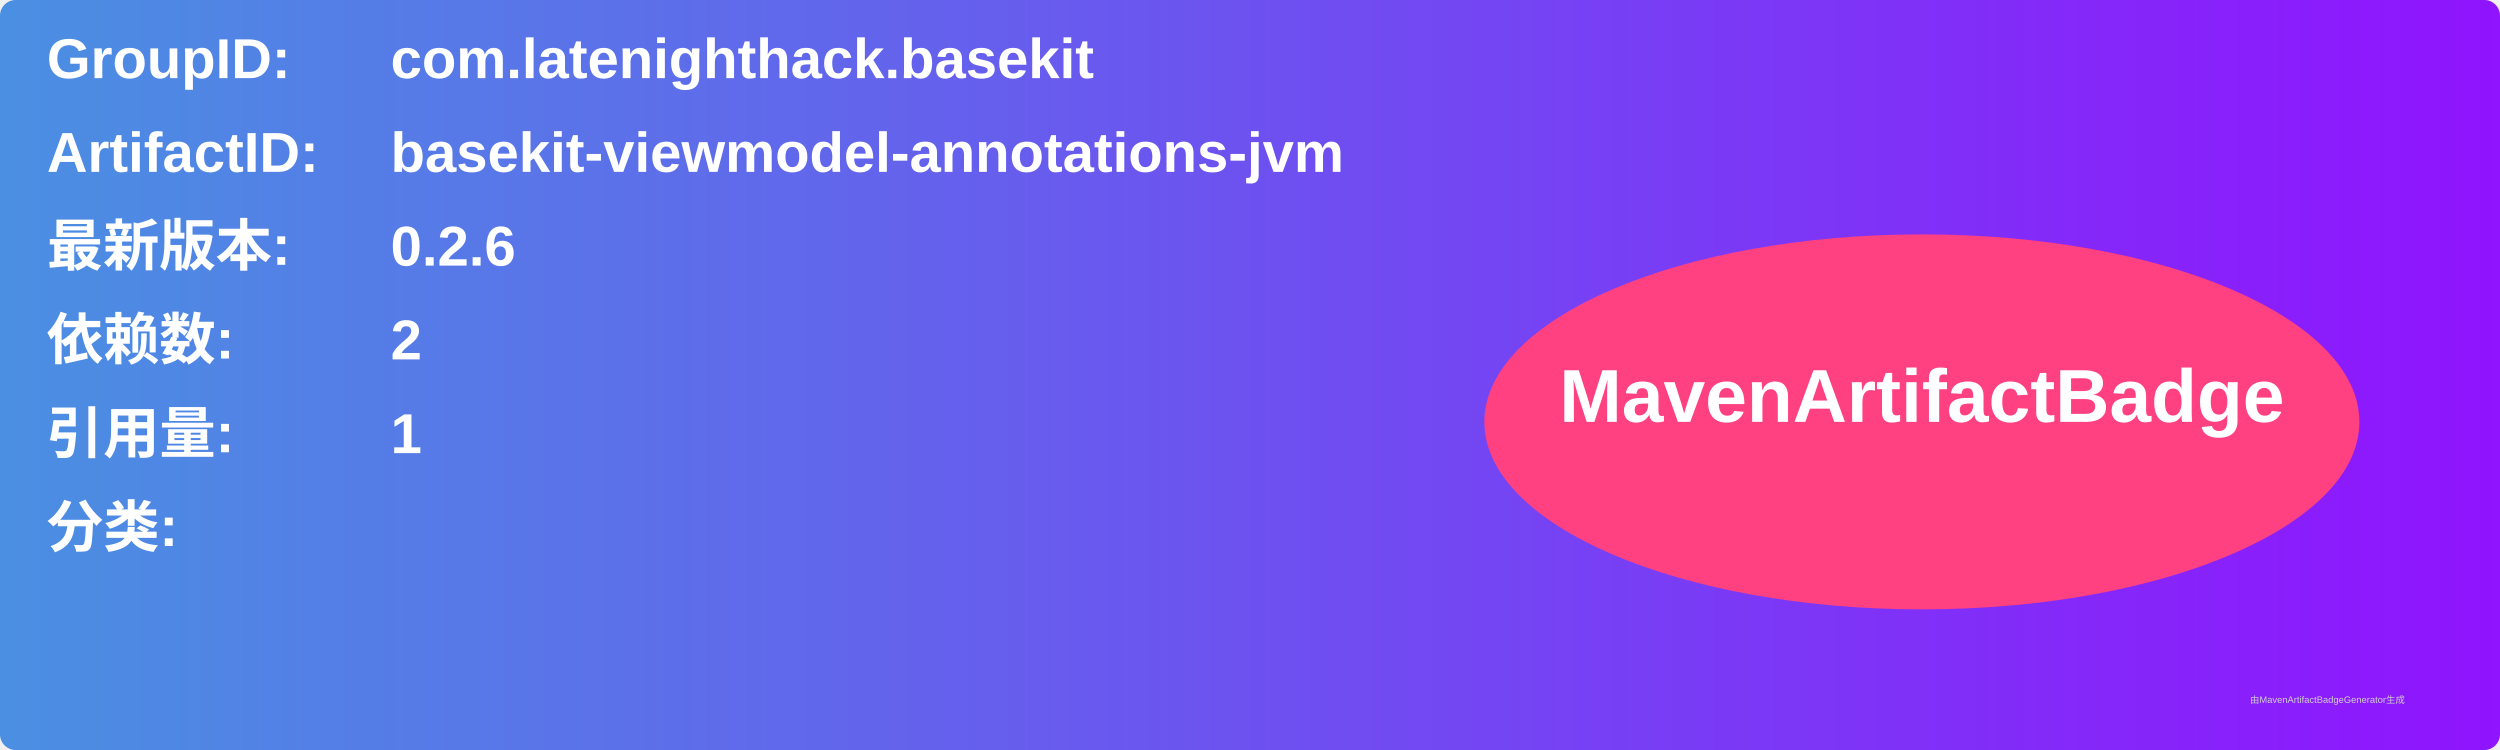
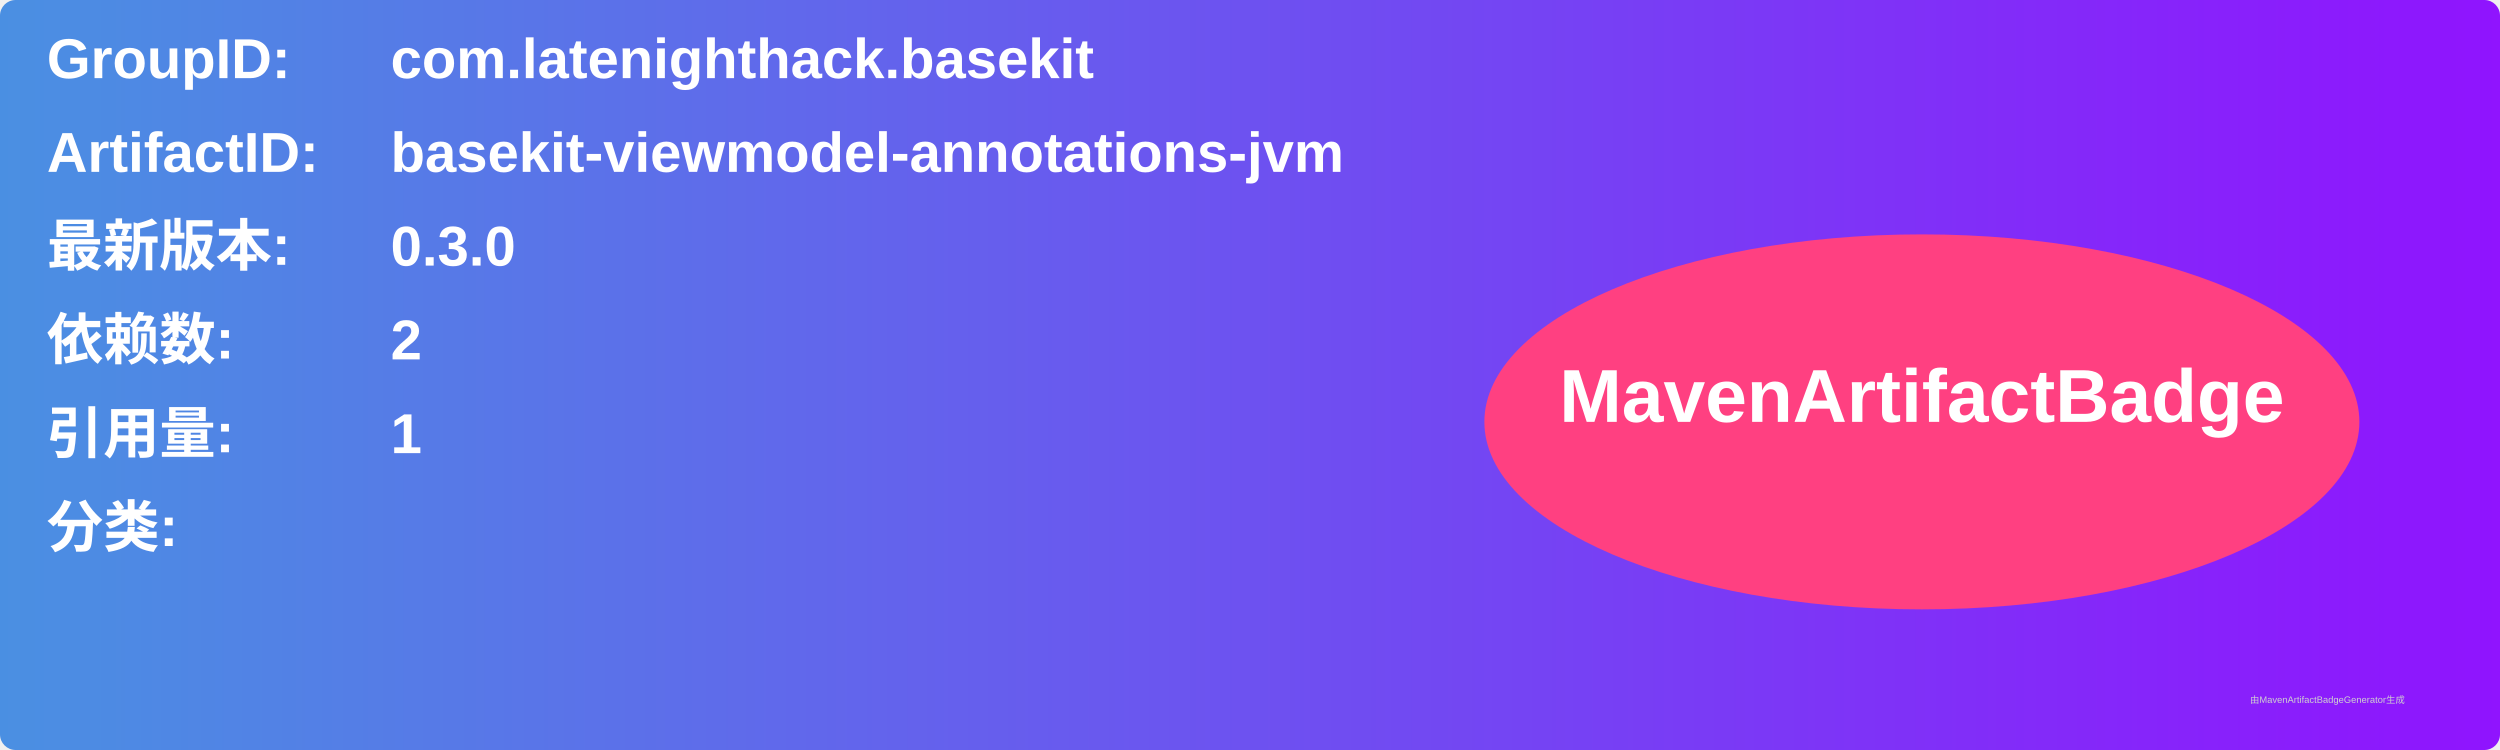
<svg xmlns="http://www.w3.org/2000/svg" width="800" height="240" viewBox="0 0 800 240">
  <linearGradient id="grad" x1="0%" y1="0%" x2="100%" y2="0%">
    <stop offset="0%" stop-color="#4a90e2" />
    <stop offset="100%" stop-color="#9013fe" />
  </linearGradient>
  <rect width="100%" height="100%" rx="5" ry="5" fill="url(#grad)" />
  <g transform="translate(15, 15)">
    <text x="0" y="10" font-family="Arial" font-size="18" fill="white" font-weight="bold" width="260">GroupID:</text>
    <text x="110" y="10" font-family="Arial" font-size="18" fill="white" font-weight="bold" width="460">com.latenighthack.basekit</text>
    <text x="0" y="40" font-family="Arial" font-size="18" fill="white" font-weight="bold" width="260">ArtifactID:</text>
    <text x="110" y="40" font-family="Arial" font-size="18" fill="white" font-weight="bold" width="460">basekit-viewmodel-annotations-jvm</text>
    <text x="0" y="70" font-family="Arial" font-size="18" fill="white" font-weight="bold">最新版本:</text>
    <text x="110" y="70" font-family="Arial" font-size="18" fill="white" font-weight="bold">
-       <tspan font-weight="bold">0.2.6</tspan>
+       <tspan font-weight="bold">0.3.0</tspan>
    </text>
    <text x="0" y="100" font-family="Arial" font-size="18" fill="white" font-weight="bold">依赖数: </text>
    <text x="110" y="100" font-family="Arial" font-size="18" fill="white">
      <tspan font-weight="bold">2</tspan>
    </text>
    <text x="0" y="130" font-family="Arial" font-size="18" fill="white" font-weight="bold">引用量: </text>
    <text x="110" y="130" font-family="Arial" font-size="18" fill="white">
      <tspan font-weight="bold">1</tspan>
    </text>
    <text x="0" y="160" font-family="Arial" font-size="18" fill="white" font-weight="bold">分类:</text>
    <text x="10" y="190" font-family="Arial" font-size="10" fill="white">
      <tspan font-weight="bold" />
    </text>
    <ellipse cx="600" cy="120" rx="140" ry="60" fill="#ff4081" />
    <text x="600" y="120" text-anchor="middle" font-family="Arial" font-size="24" fill="white" font-weight="bold">MavenArtifactBadge</text>
  </g>
  <text x="720" y="225" font-family="Arial" font-size="3" fill="#d0d0d0">由MavenArtifactBadgeGenerator生成</text>
</svg>
